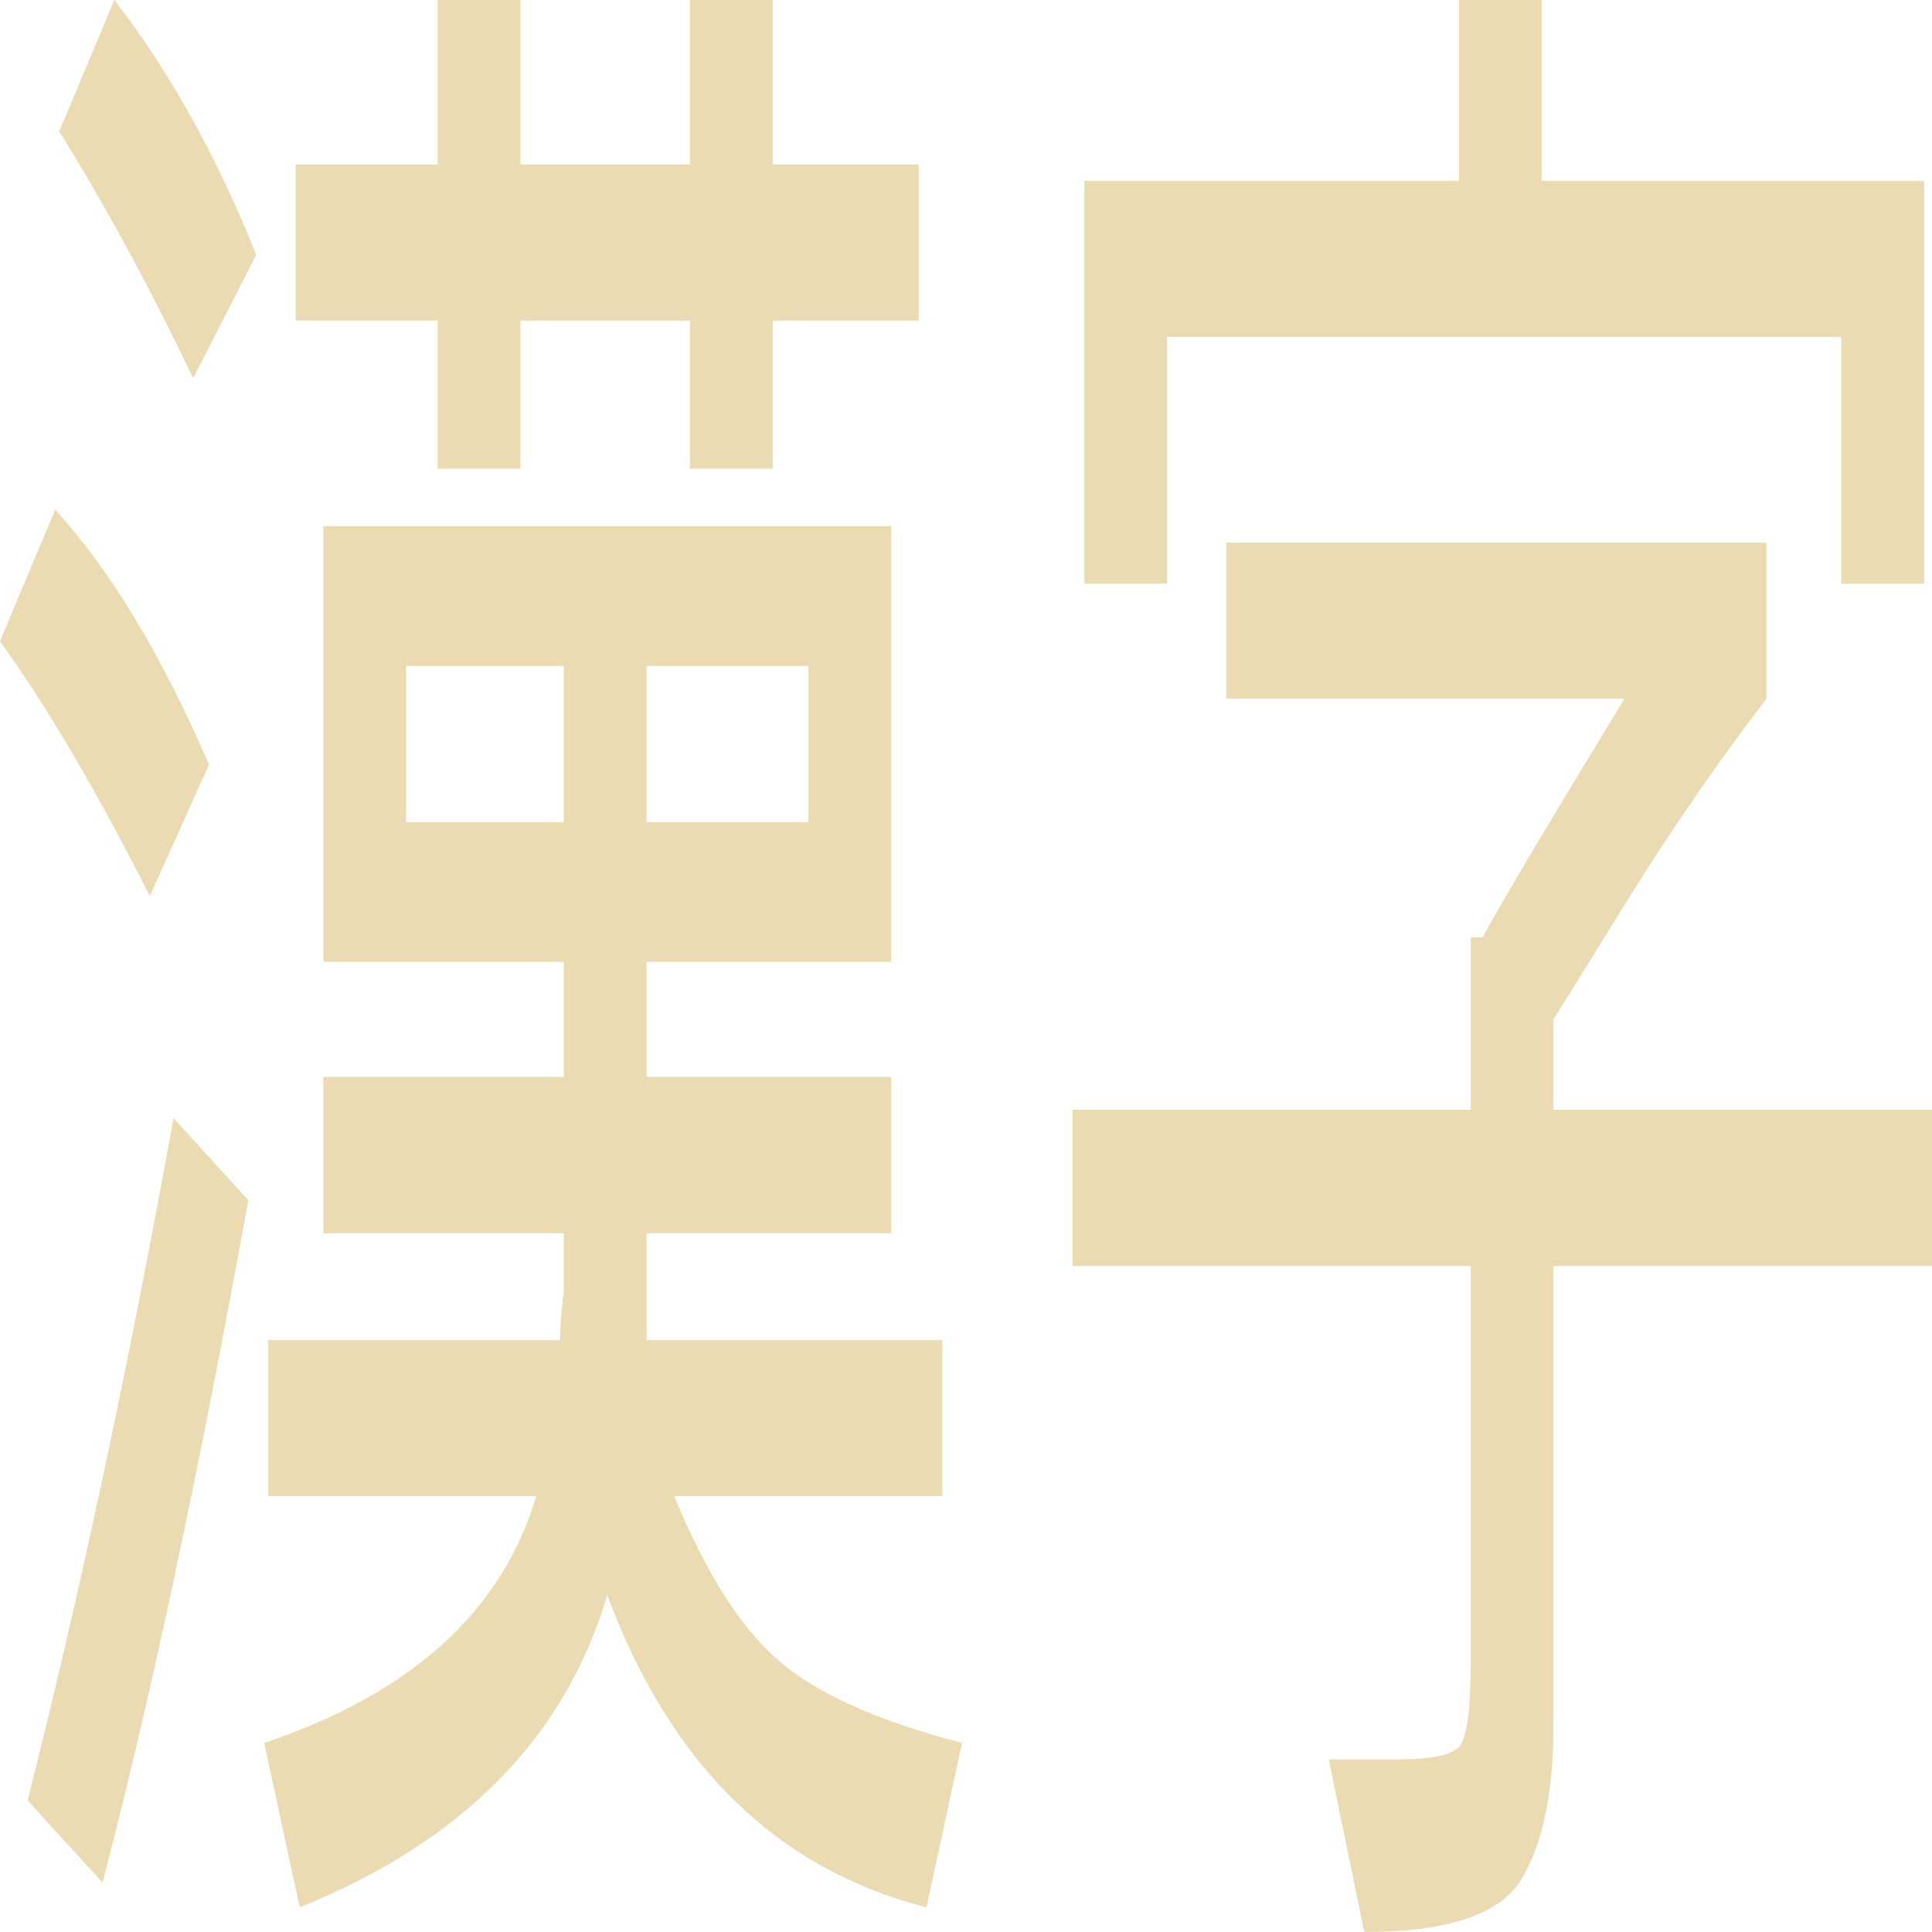
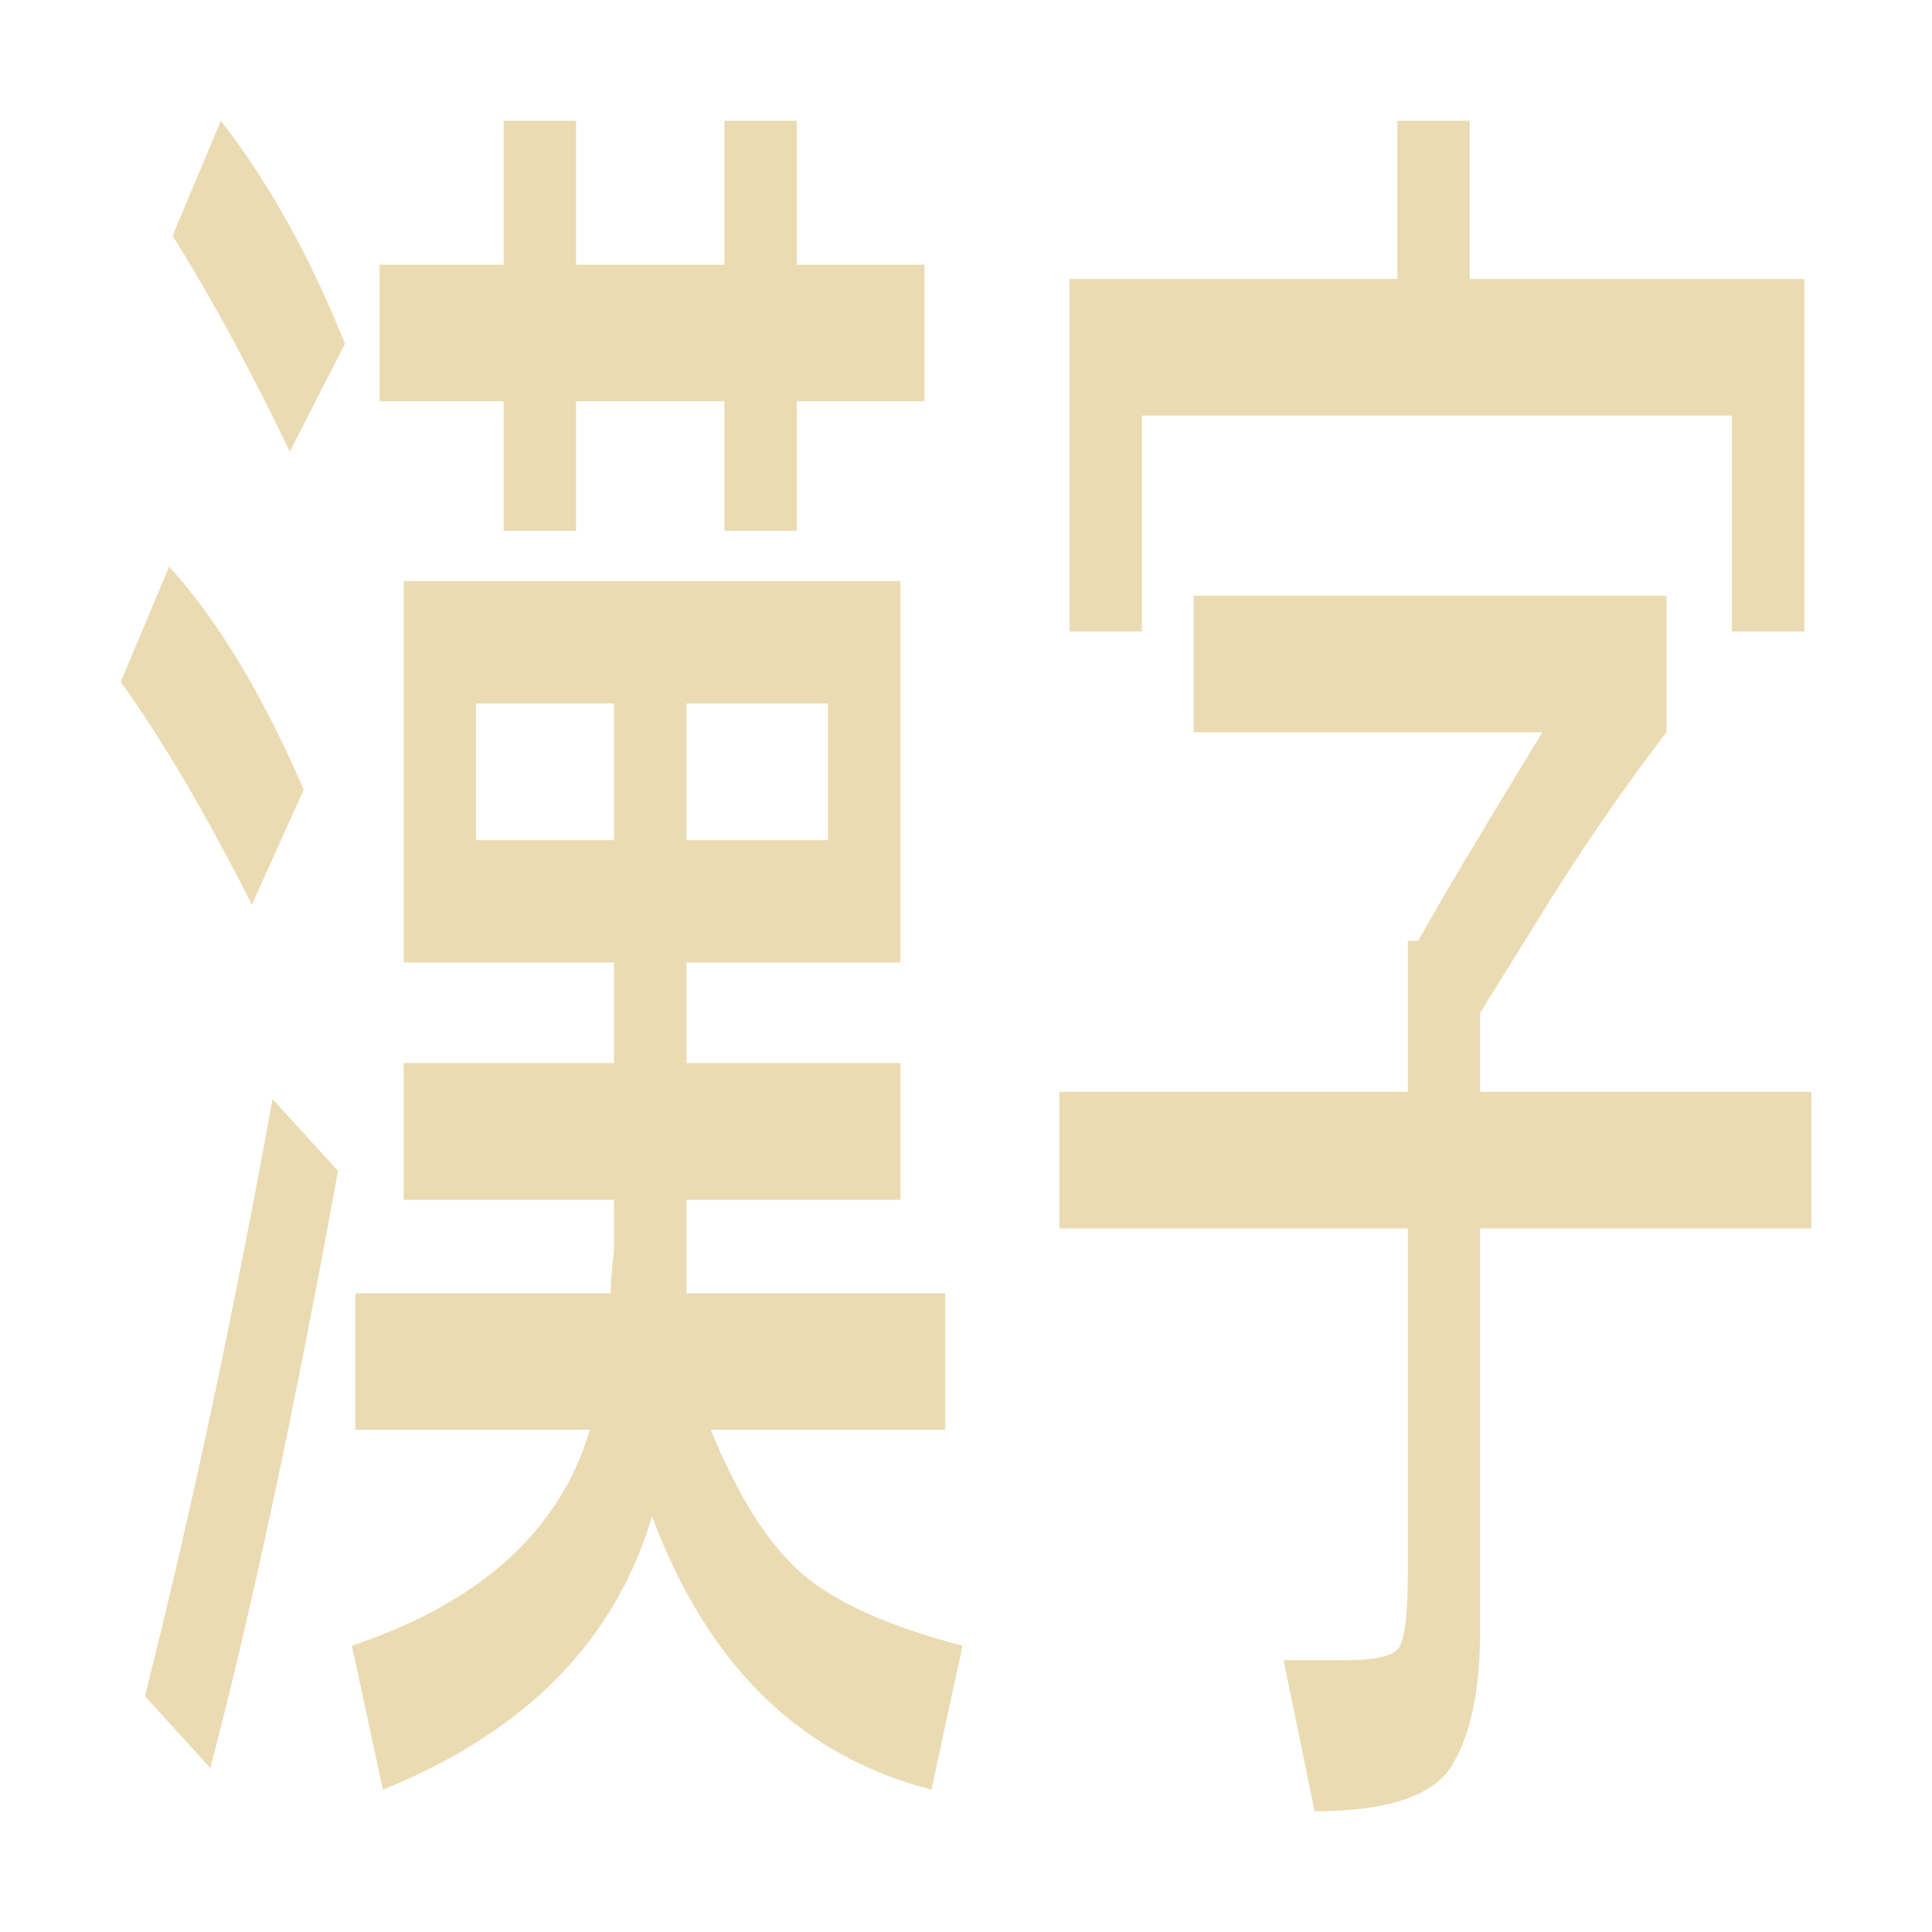
- <svg xmlns="http://www.w3.org/2000/svg" style="isolation:isolate" width="16" height="16" viewBox="0 0 16 16">
+ <svg xmlns="http://www.w3.org/2000/svg" width="16" height="16" version="1.1">
  <defs>
-     <style id="current-color-scheme" type="text/css">
-    .ColorScheme-Text { color:#ebdbb2; } .ColorScheme-Highlight { color:#458588; }
-   </style>
-     <linearGradient id="arrongin" x1="0%" x2="0%" y1="0%" y2="100%">
-       <stop offset="0%" style="stop-color:#d79921; stop-opacity:1" />
-       <stop offset="100%" style="stop-color:#b57614; stop-opacity:1" />
-     </linearGradient>
-     <linearGradient id="aurora" x1="0%" x2="0%" y1="0%" y2="100%">
-       <stop offset="0%" style="stop-color:#83a598; stop-opacity:1" />
-       <stop offset="100%" style="stop-color:#b16286; stop-opacity:1" />
-     </linearGradient>
-     <linearGradient id="fitdance" x1="0%" x2="0%" y1="0%" y2="100%">
-       <stop offset="0%" style="stop-color:#8ec07c; stop-opacity:1" />
-       <stop offset="100%" style="stop-color:#458588; stop-opacity:1" />
-     </linearGradient>
-     <linearGradient id="oomox" x1="0%" x2="0%" y1="0%" y2="100%">
-       <stop offset="0%" style="stop-color:#458588; stop-opacity:1" />
-       <stop offset="100%" style="stop-color:#928374; stop-opacity:1" />
-     </linearGradient>
-     <linearGradient id="rainblue" x1="0%" x2="0%" y1="0%" y2="100%">
-       <stop offset="0%" style="stop-color:#b8bb26; stop-opacity:1" />
-       <stop offset="100%" style="stop-color:#076678; stop-opacity:1" />
-     </linearGradient>
-     <linearGradient id="sunrise" x1="0%" x2="0%" y1="0%" y2="100%">
-       <stop offset="0%" style="stop-color: #fe8019; stop-opacity:1" />
-       <stop offset="100%" style="stop-color: #fabd2f; stop-opacity:1" />
-     </linearGradient>
-     <linearGradient id="telinkrin" x1="0%" x2="0%" y1="0%" y2="100%">
-       <stop offset="0%" style="stop-color: #83a598; stop-opacity:1" />
-       <stop offset="100%" style="stop-color: #83a598; stop-opacity:1" />
-     </linearGradient>
-     <linearGradient id="60spsycho" x1="0%" x2="0%" y1="0%" y2="100%">
-       <stop offset="0%" style="stop-color: #fb4934; stop-opacity:1" />
-       <stop offset="25%" style="stop-color: #fabd2f; stop-opacity:1" />
-       <stop offset="50%" style="stop-color: #fe8019; stop-opacity:1" />
-       <stop offset="100%" style="stop-color: #689d6a; stop-opacity:1" />
-     </linearGradient>
-     <linearGradient id="90ssummer" x1="0%" x2="0%" y1="0%" y2="100%">
-       <stop offset="0%" style="stop-color: #b16286; stop-opacity:1" />
-       <stop offset="20%" style="stop-color: #8ec07c; stop-opacity:1" />
-       <stop offset="50%" style="stop-color: #fabd2f; stop-opacity:1" />
-       <stop offset="100%" style="stop-color: #458588; stop-opacity:1" />
-     </linearGradient>
-     <linearGradient id="cyberneon" x1="0%" x2="0%" y1="0%" y2="100%">
-       <stop offset="0" style="stop-color:#83a598; stop-opacity:1" />
-       <stop offset="1" style="stop-color:#b16286; stop-opacity:1" />
-     </linearGradient>
+     <style type="text/css" id="current-color-scheme">.ColorScheme-Text { color:#ebdbb2; } .ColorScheme-Highlight { color:#458588; }</style>
  </defs>
-   <path style="fill:currentColor" class="ColorScheme-Text" fill-rule="evenodd" d="M 0.49 1.089 L 0.49 1.089 L 0.947 0 L 0.947 0 Q 1.633 0.885 2.122 2.111 L 2.122 2.111 L 1.6 3.132 L 1.6 3.132 Q 1.045 1.974 0.49 1.089 Z M 0 5.311 L 0 5.311 L 0.457 4.221 L 0.457 4.221 Q 1.143 4.97 1.731 6.332 L 1.731 6.332 L 1.241 7.421 L 1.241 7.421 Q 0.588 6.128 0 5.311 Z M 1.437 9.26 L 1.437 9.26 L 2.057 9.94 L 2.057 9.94 Q 1.437 13.345 0.849 15.591 L 0.849 15.591 L 0.229 14.911 L 0.229 14.911 Q 0.882 12.323 1.437 9.26 Z M 4.31 0 L 4.31 1.362 L 5.714 1.362 L 5.714 0 L 6.4 0 L 6.4 1.362 L 7.608 1.362 L 7.608 2.655 L 6.4 2.655 L 6.4 3.881 L 5.714 3.881 L 5.714 2.655 L 4.31 2.655 L 4.31 3.881 L 3.624 3.881 L 3.624 2.655 L 2.449 2.655 L 2.449 1.362 L 3.624 1.362 L 3.624 0 L 4.31 0 Z M 2.678 4.357 L 7.38 4.357 L 7.38 7.966 L 5.355 7.966 L 5.355 8.919 L 7.38 8.919 L 7.38 10.213 L 5.355 10.213 L 5.355 10.689 L 5.355 11.098 L 7.804 11.098 L 7.804 12.391 L 5.584 12.391 L 5.584 12.391 Q 5.976 13.345 6.449 13.753 L 6.449 13.753 L 6.449 13.753 Q 6.922 14.162 7.967 14.434 L 7.967 14.434 L 7.673 15.796 L 7.673 15.796 Q 5.812 15.319 5.029 13.209 L 5.029 13.209 L 5.029 13.209 Q 4.506 14.979 2.482 15.796 L 2.482 15.796 L 2.188 14.434 L 2.188 14.434 Q 4.016 13.821 4.441 12.391 L 4.441 12.391 L 2.22 12.391 L 2.22 11.098 L 4.637 11.098 L 4.637 11.098 Q 4.637 10.962 4.669 10.689 L 4.669 10.689 L 4.669 10.213 L 2.678 10.213 L 2.678 8.919 L 4.669 8.919 L 4.669 7.966 L 2.678 7.966 L 2.678 4.357 Z M 3.363 6.809 L 4.669 6.809 L 4.669 5.515 L 3.363 5.515 L 3.363 6.809 Z M 6.694 5.515 L 5.355 5.515 L 5.355 6.809 L 6.694 6.809 L 6.694 5.515 Z M 15.249 4.834 L 15.249 2.791 L 9.665 2.791 L 9.665 4.834 L 8.98 4.834 L 8.98 1.498 L 12.082 1.498 L 12.082 0 L 12.767 0 L 12.767 1.498 L 15.935 1.498 L 15.935 4.834 L 15.249 4.834 Z M 10.155 5.787 L 10.155 4.494 L 14.629 4.494 L 14.629 5.787 L 14.629 5.787 Q 14.106 6.468 13.584 7.285 L 13.584 7.285 L 12.865 8.443 L 12.865 9.191 L 16 9.191 L 16 10.485 L 12.865 10.485 L 12.865 14.298 L 12.865 14.298 Q 12.865 15.115 12.604 15.557 L 12.604 15.557 L 12.604 15.557 Q 12.343 16 11.298 16 L 11.298 16 L 11.004 14.57 L 11.592 14.57 L 11.592 14.57 Q 11.984 14.57 12.082 14.468 L 12.082 14.468 L 12.082 14.468 Q 12.18 14.366 12.18 13.753 L 12.18 13.753 L 12.18 10.485 L 8.882 10.485 L 8.882 9.191 L 12.18 9.191 L 12.18 7.762 L 12.278 7.762 L 12.278 7.762 Q 12.539 7.285 13.453 5.787 L 13.453 5.787 L 10.155 5.787 Z" />
+   <path class="ColorScheme-Text" fill="currentColor" d="m1.429 1.953 0.4-0.953q0.6 0.774 1.028 1.847l-0.457 0.893q-0.486-1.013-0.971-1.788zm-0.429 3.694 0.4-0.954q0.6 0.655 1.115 1.847l-0.429 0.953q-0.571-1.131-1.086-1.846zm1.257 3.455 0.542 0.595q-0.542 2.979-1.057 4.945l-0.542-0.595q0.571-2.264 1.057-4.945zm2.514-8.102v1.192h1.228v-1.192h0.6v1.192h1.057v1.131h-1.057v1.073h-0.6v-1.073h-1.228v1.073h-0.6v-1.073h-1.028v-1.131h1.028v-1.192zm-1.428 3.812h4.114v3.158h-1.772v0.834h1.772v1.132h-1.772v0.774h2.143v1.131h-1.942q0.343 0.835 0.757 1.192 0.414 0.358 1.328 0.596l-0.257 1.192q-1.628-0.417-2.314-2.264-0.458 1.549-2.229 2.264l-0.257-1.192q1.6-0.536 1.971-1.788h-1.943v-1.131h2.115q0-0.119 0.028-0.358v-0.416h-1.742v-1.132h1.742v-0.834h-1.742zm0.599 2.146h1.143v-1.132h-1.143zm2.915-1.132h-1.172v1.132h1.172zm7.486-0.596v-1.788h-4.886v1.788h-0.599v-2.919h2.714v-1.311h0.599v1.311h2.772v2.919zm-4.457 0.834v-1.131h3.915v1.131q-0.458 0.596-0.914 1.311l-0.629 1.013v0.654h2.743v1.132h-2.743v3.336q0 0.715-0.228 1.102-0.228 0.388-1.143 0.388l-0.257-1.251h0.514q0.343 0 0.429-0.089t0.086-0.626v-2.86h-2.886v-1.132h2.886v-1.25h0.086q0.228-0.417 1.028-1.728z" />
</svg>
